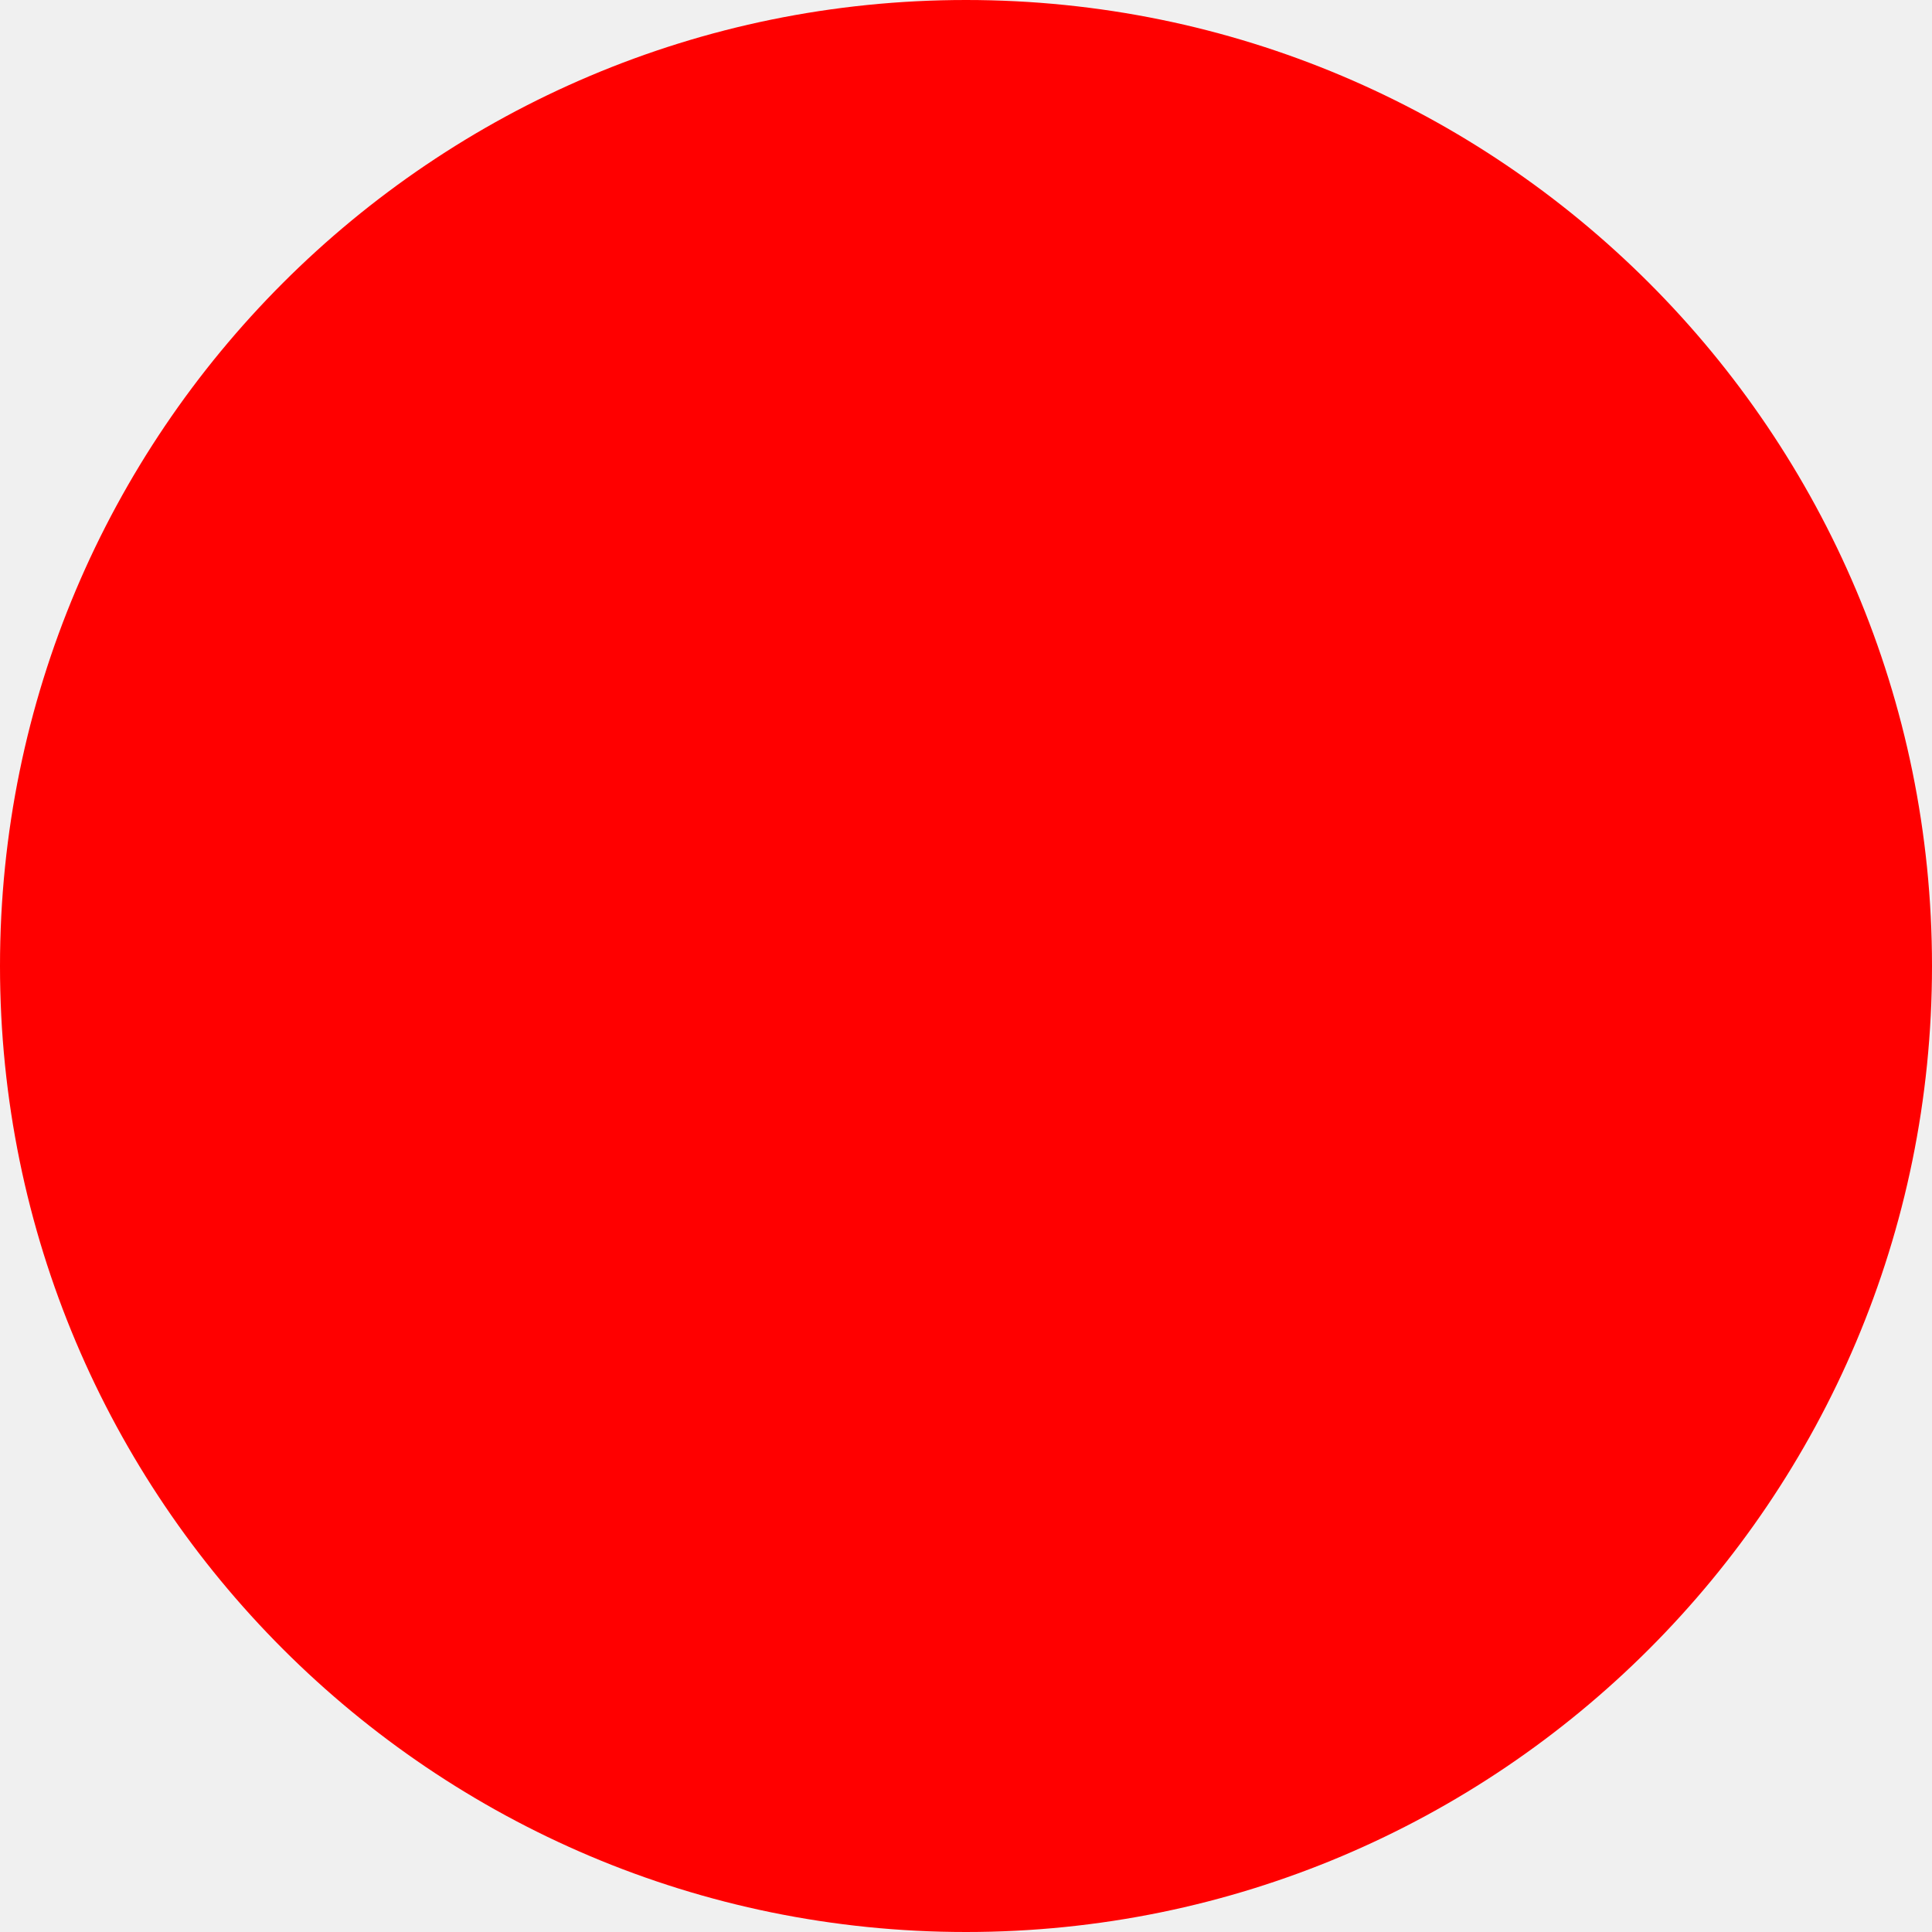
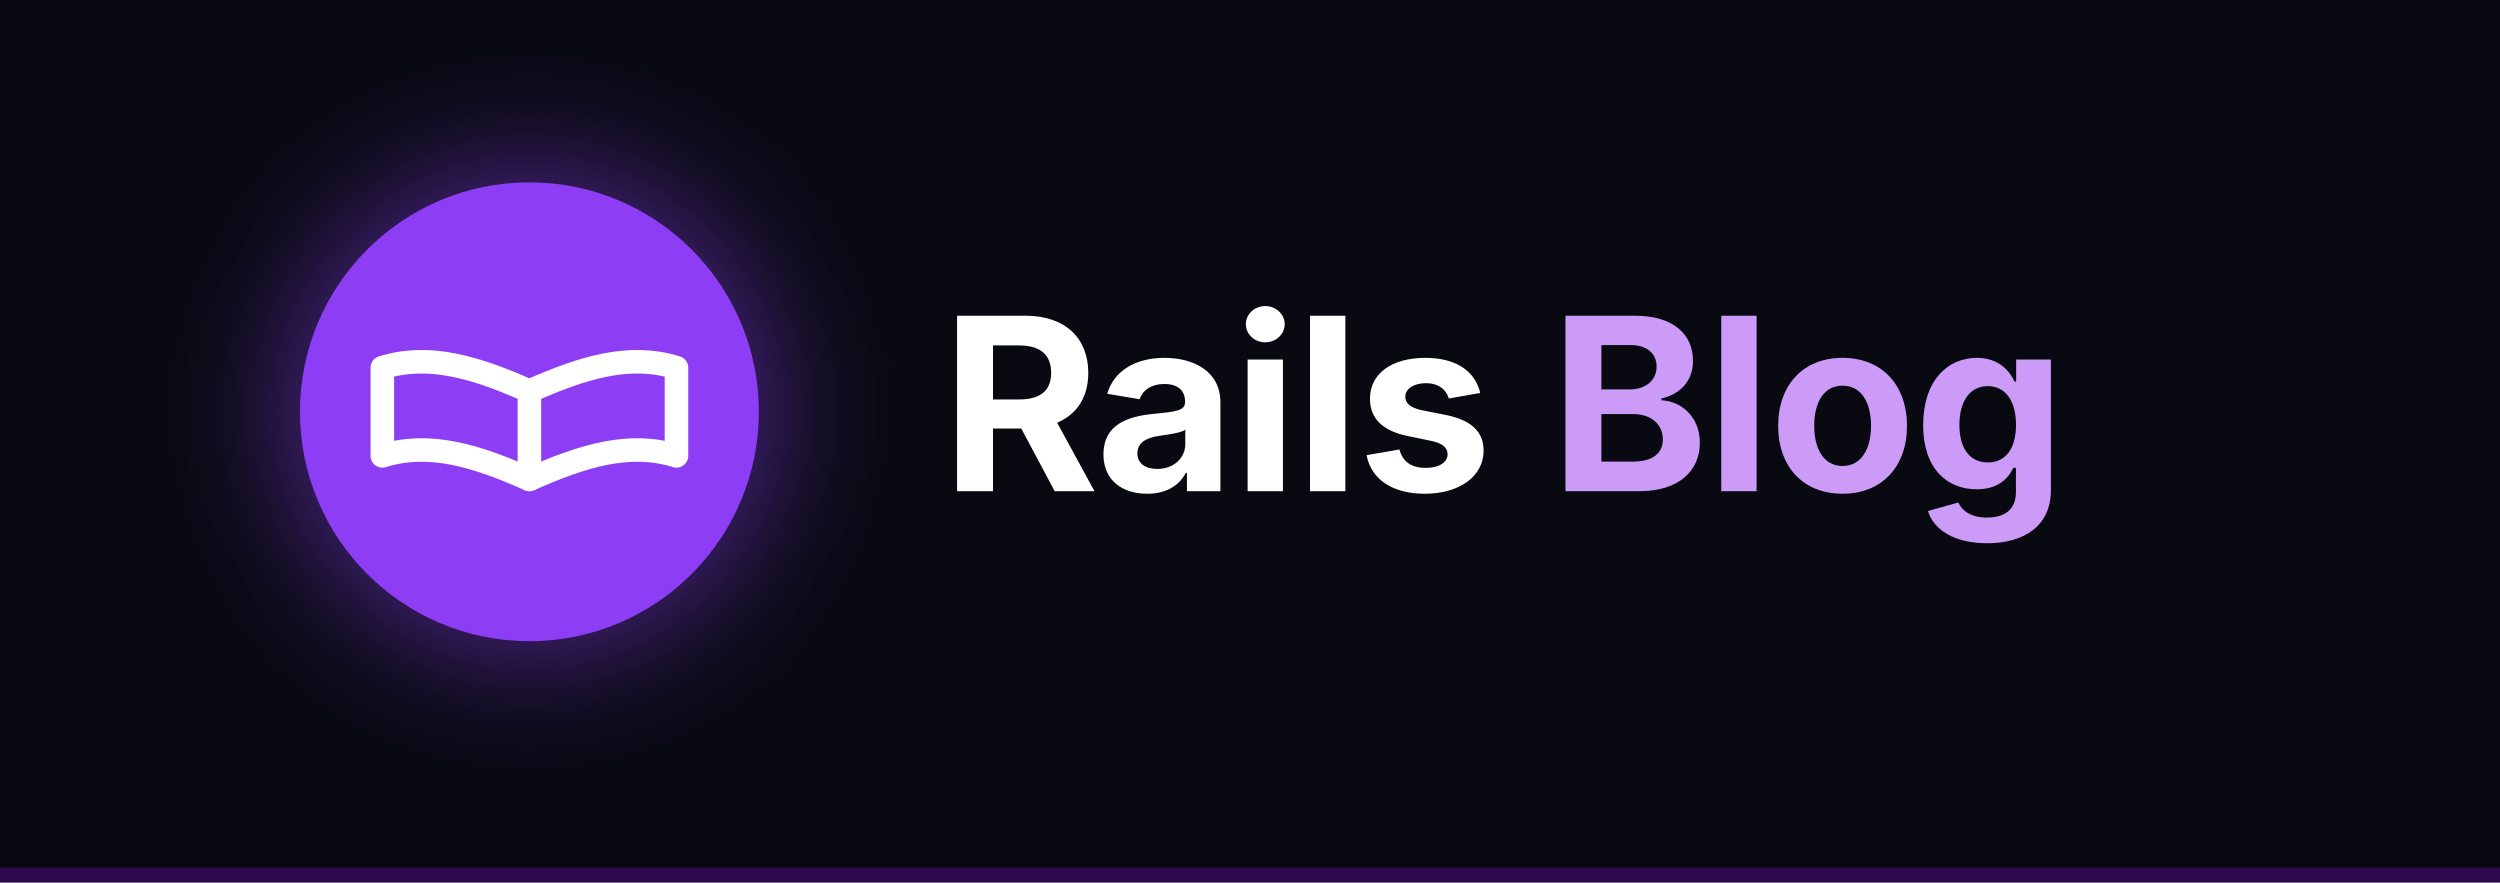
- <svg xmlns="http://www.w3.org/2000/svg" width="512" height="512">
-   <circle cx="256" cy="256" r="256" fill="red" />
+ <svg xmlns="http://www.w3.org/2000/svg" viewBox="0 0 850 300" width="100%" height="100%">
+   <defs>
+     <filter id="purple-glow" x="-50%" y="-50%" width="200%" height="200%">
+       <feGaussianBlur stdDeviation="25" result="blur" />
+     </filter>
+     <rect id="bg" width="100%" height="100%" fill="#080911" />
+   </defs>
+   <use href="#bg" />
+   <circle cx="180" cy="140" r="78" fill="#8d3ef5" filter="url(#purple-glow)" opacity="0.65" />
+   <circle cx="180" cy="140" r="78" fill="#8d3ef5" />
+   <g stroke="#ffffff" stroke-width="8" stroke-linecap="round" stroke-linejoin="round" fill="none">
+     <path d="M 130 155 V 125 C 146 120 162 125 180 133 C 198 125 214 120 230 125 V 155 C 214 150 198 155 180 163 C 162 155 146 150 130 155 Z" />
+     <path d="M 180 133 V 163" />
+   </g>
+   <text x="320" y="167" font-family="'Montserrat', system-ui, -apple-system, sans-serif" font-weight="bold" font-size="82" letter-spacing="-1">
+     <tspan fill="#ffffff">Rails</tspan>
+     <tspan fill="#cc9bf8">Blog</tspan>
+   </text>
+   <rect x="0" y="295" width="100%" height="5" fill="#2d0a4e" />
</svg>
